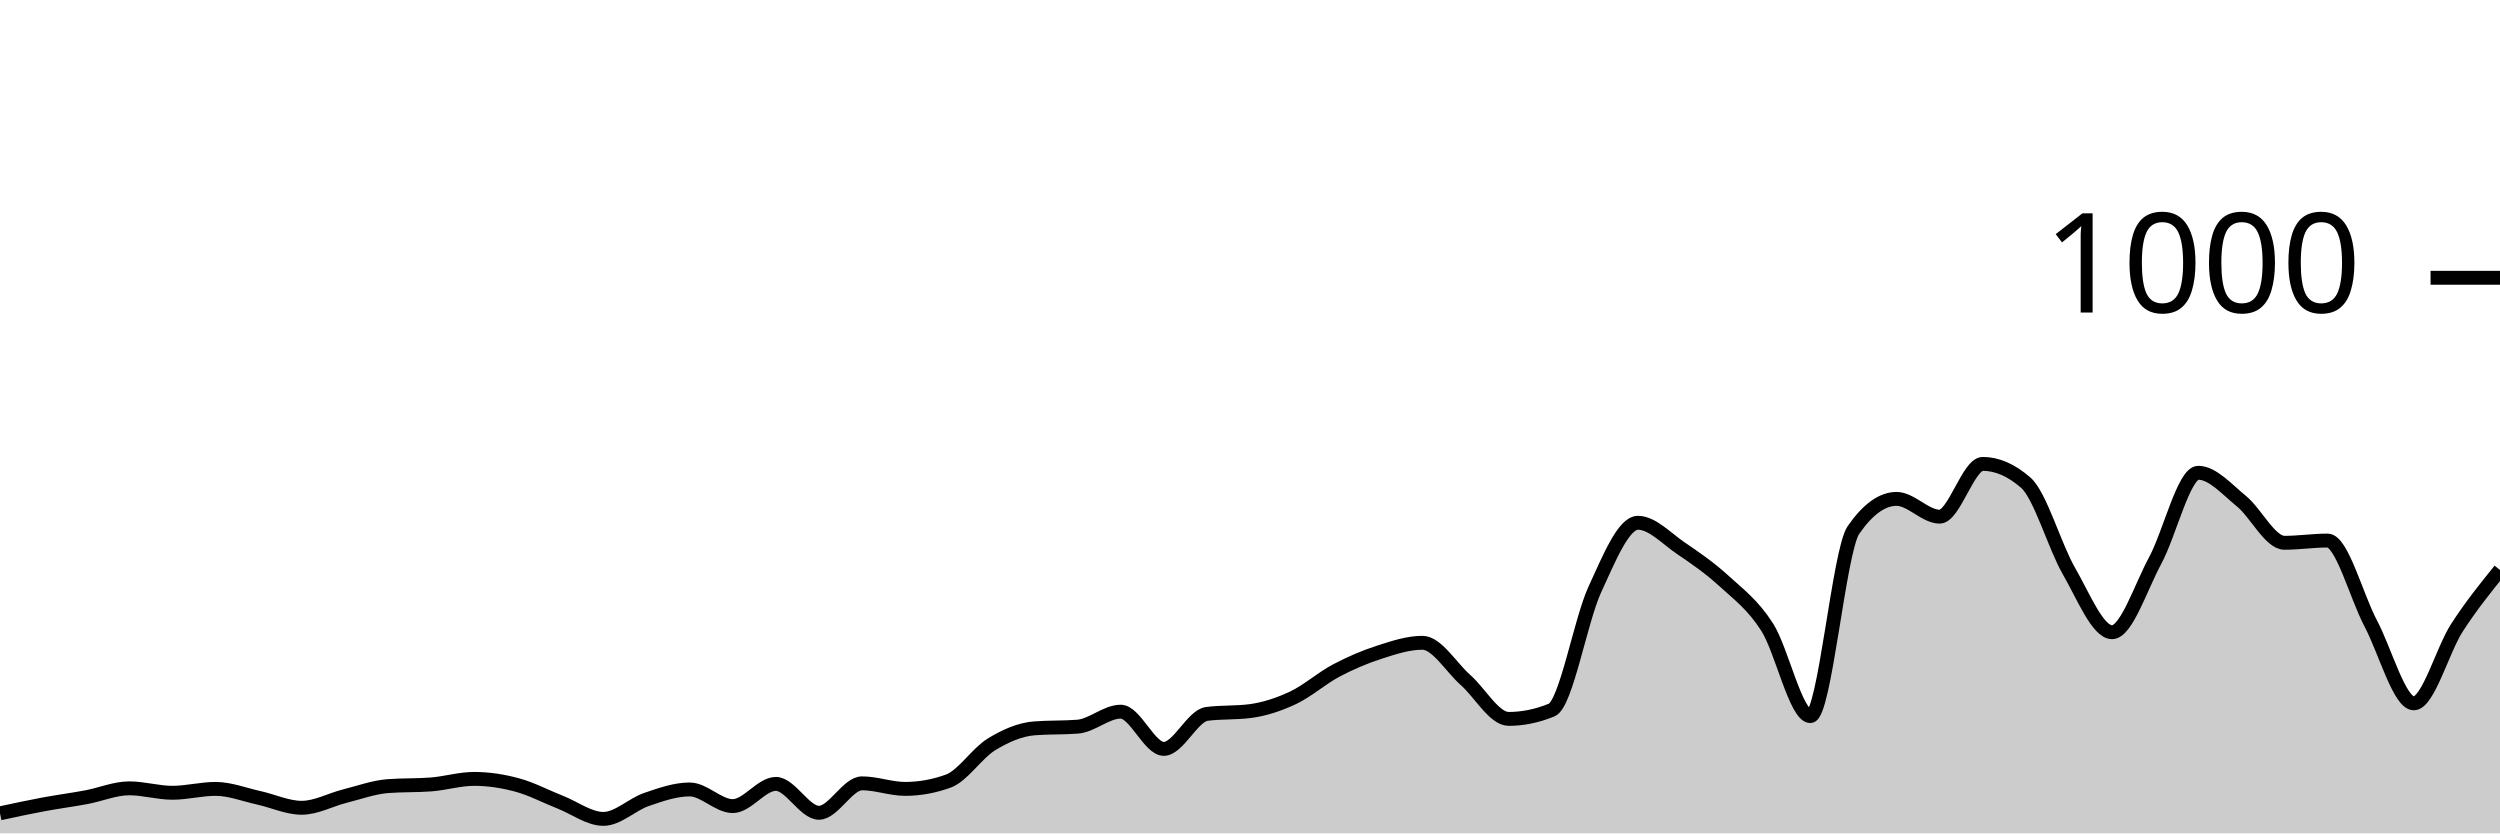
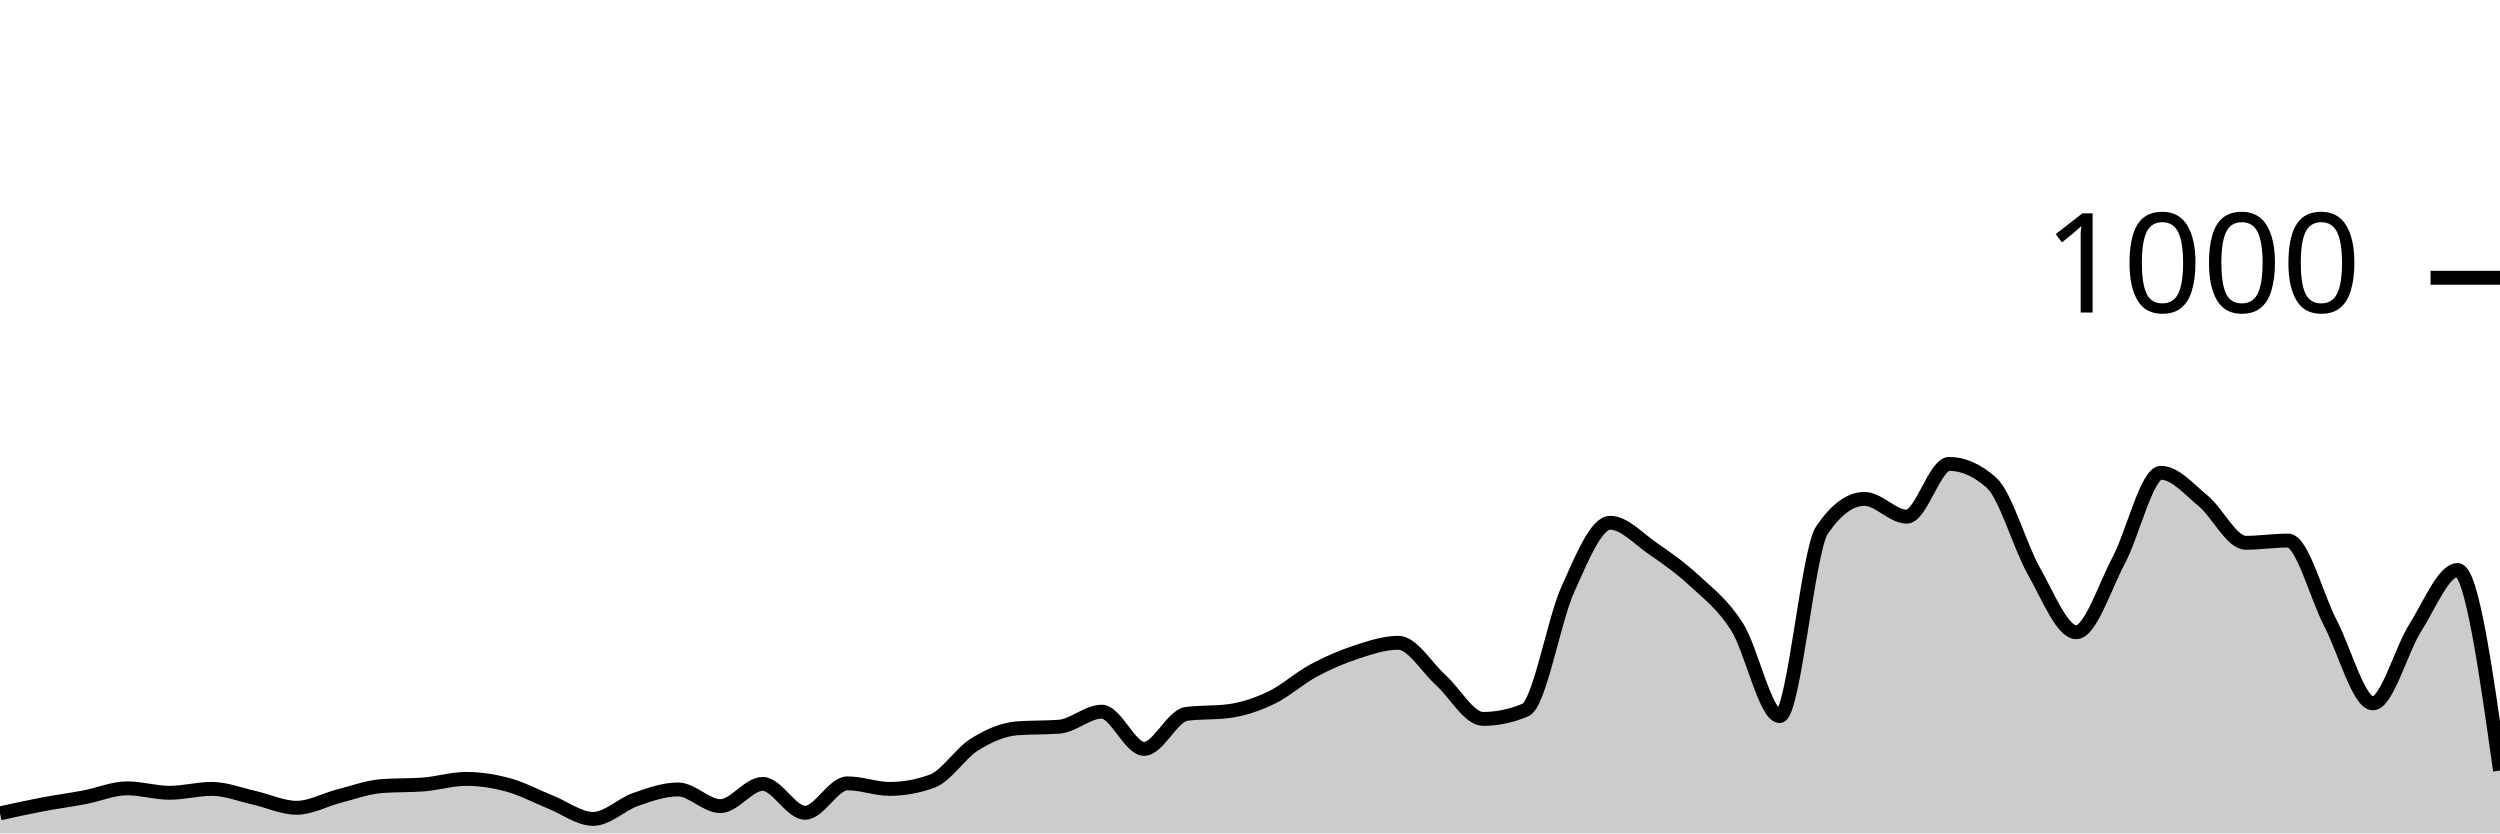
<svg xmlns="http://www.w3.org/2000/svg" viewBox="0 0 180 60">
  <g transform="translate(0,20)">
-     <path class="area" fill="rgba(0, 0, 0, 0.2)" d="M0,38.56C1.034,38.337,2.069,38.113,3.103,37.92C4.138,37.727,5.172,37.593,6.207,37.4C7.241,37.207,8.276,36.76,9.31,36.76C10.345,36.76,11.379,37.08,12.414,37.08C13.448,37.08,14.483,36.8,15.517,36.8C16.552,36.8,17.586,37.213,18.621,37.44C19.655,37.667,20.69,38.16,21.724,38.16C22.759,38.16,23.793,37.58,24.828,37.32C25.862,37.06,26.897,36.68,27.931,36.6C28.966,36.52,30,36.56,31.034,36.48C32.069,36.4,33.103,36.08,34.138,36.08C35.172,36.08,36.207,36.24,37.241,36.52C38.276,36.8,39.31,37.353,40.345,37.76C41.379,38.167,42.414,38.96,43.448,38.96C44.483,38.96,45.517,37.913,46.552,37.56C47.586,37.207,48.621,36.84,49.655,36.84C50.69,36.84,51.724,38.04,52.759,38.04C53.793,38.04,54.828,36.44,55.862,36.44C56.897,36.44,57.931,38.52,58.966,38.52C60,38.52,61.034,36.4,62.069,36.4C63.103,36.4,64.138,36.8,65.172,36.8C66.207,36.8,67.241,36.613,68.276,36.24C69.31,35.867,70.345,34.233,71.379,33.6C72.414,32.967,73.448,32.52,74.483,32.44C75.517,32.36,76.552,32.4,77.586,32.32C78.621,32.24,79.655,31.24,80.69,31.24C81.724,31.24,82.759,33.92,83.793,33.92C84.828,33.92,85.862,31.533,86.897,31.4C87.931,31.267,88.966,31.333,90,31.2C91.034,31.067,92.069,30.727,93.103,30.24C94.138,29.753,95.172,28.827,96.207,28.28C97.241,27.733,98.276,27.293,99.31,26.96C100.345,26.627,101.379,26.28,102.414,26.28C103.448,26.28,104.483,28.047,105.517,28.96C106.552,29.873,107.586,31.76,108.621,31.76C109.655,31.76,110.69,31.547,111.724,31.12C112.759,30.693,113.793,24.687,114.828,22.44C115.862,20.193,116.897,17.64,117.931,17.64C118.966,17.64,120,18.78,121.034,19.48C122.069,20.18,123.103,20.893,124.138,21.84C125.172,22.787,126.207,23.54,127.241,25.16C128.276,26.78,129.31,31.56,130.345,31.56C131.379,31.56,132.414,19.653,133.448,18.16C134.483,16.667,135.517,15.92,136.552,15.92C137.586,15.92,138.621,17.2,139.655,17.2C140.69,17.2,141.724,13.4,142.759,13.4C143.793,13.4,144.828,13.853,145.862,14.76C146.897,15.667,147.931,19.327,148.966,21.12C150,22.913,151.034,25.52,152.069,25.52C153.103,25.52,154.138,22.273,155.172,20.36C156.207,18.447,157.241,14.04,158.276,14.04C159.31,14.04,160.345,15.24,161.379,16.08C162.414,16.92,163.448,19.08,164.483,19.08C165.517,19.08,166.552,18.92,167.586,18.92C168.621,18.92,169.655,22.927,170.69,24.88C171.724,26.833,172.759,30.64,173.793,30.64C174.828,30.64,175.862,26.8,176.897,25.2C177.931,23.6,178.966,22.32,180,21.04L180,40C178.966,40,177.931,40,176.897,40C175.862,40,174.828,40,173.793,40C172.759,40,171.724,40,170.69,40C169.655,40,168.621,40,167.586,40C166.552,40,165.517,40,164.483,40C163.448,40,162.414,40,161.379,40C160.345,40,159.31,40,158.276,40C157.241,40,156.207,40,155.172,40C154.138,40,153.103,40,152.069,40C151.034,40,150,40,148.966,40C147.931,40,146.897,40,145.862,40C144.828,40,143.793,40,142.759,40C141.724,40,140.69,40,139.655,40C138.621,40,137.586,40,136.552,40C135.517,40,134.483,40,133.448,40C132.414,40,131.379,40,130.345,40C129.31,40,128.276,40,127.241,40C126.207,40,125.172,40,124.138,40C123.103,40,122.069,40,121.034,40C120,40,118.966,40,117.931,40C116.897,40,115.862,40,114.828,40C113.793,40,112.759,40,111.724,40C110.69,40,109.655,40,108.621,40C107.586,40,106.552,40,105.517,40C104.483,40,103.448,40,102.414,40C101.379,40,100.345,40,99.31,40C98.276,40,97.241,40,96.207,40C95.172,40,94.138,40,93.103,40C92.069,40,91.034,40,90,40C88.966,40,87.931,40,86.897,40C85.862,40,84.828,40,83.793,40C82.759,40,81.724,40,80.69,40C79.655,40,78.621,40,77.586,40C76.552,40,75.517,40,74.483,40C73.448,40,72.414,40,71.379,40C70.345,40,69.31,40,68.276,40C67.241,40,66.207,40,65.172,40C64.138,40,63.103,40,62.069,40C61.034,40,60,40,58.966,40C57.931,40,56.897,40,55.862,40C54.828,40,53.793,40,52.759,40C51.724,40,50.69,40,49.655,40C48.621,40,47.586,40,46.552,40C45.517,40,44.483,40,43.448,40C42.414,40,41.379,40,40.345,40C39.31,40,38.276,40,37.241,40C36.207,40,35.172,40,34.138,40C33.103,40,32.069,40,31.034,40C30,40,28.966,40,27.931,40C26.897,40,25.862,40,24.828,40C23.793,40,22.759,40,21.724,40C20.69,40,19.655,40,18.621,40C17.586,40,16.552,40,15.517,40C14.483,40,13.448,40,12.414,40C11.379,40,10.345,40,9.31,40C8.276,40,7.241,40,6.207,40C5.172,40,4.138,40,3.103,40C2.069,40,1.034,40,0,40Z" />
-     <path class="line" stroke="black" fill="none" d="M0,38.56C1.034,38.337,2.069,38.113,3.103,37.92C4.138,37.727,5.172,37.593,6.207,37.4C7.241,37.207,8.276,36.76,9.31,36.76C10.345,36.76,11.379,37.08,12.414,37.08C13.448,37.08,14.483,36.8,15.517,36.8C16.552,36.8,17.586,37.213,18.621,37.44C19.655,37.667,20.69,38.16,21.724,38.16C22.759,38.16,23.793,37.58,24.828,37.32C25.862,37.06,26.897,36.68,27.931,36.6C28.966,36.52,30,36.56,31.034,36.48C32.069,36.4,33.103,36.08,34.138,36.08C35.172,36.08,36.207,36.24,37.241,36.52C38.276,36.8,39.31,37.353,40.345,37.76C41.379,38.167,42.414,38.96,43.448,38.96C44.483,38.96,45.517,37.913,46.552,37.56C47.586,37.207,48.621,36.84,49.655,36.84C50.69,36.84,51.724,38.04,52.759,38.04C53.793,38.04,54.828,36.44,55.862,36.44C56.897,36.44,57.931,38.52,58.966,38.52C60,38.52,61.034,36.4,62.069,36.4C63.103,36.4,64.138,36.8,65.172,36.8C66.207,36.8,67.241,36.613,68.276,36.24C69.31,35.867,70.345,34.233,71.379,33.6C72.414,32.967,73.448,32.52,74.483,32.44C75.517,32.36,76.552,32.4,77.586,32.32C78.621,32.24,79.655,31.24,80.69,31.24C81.724,31.24,82.759,33.92,83.793,33.92C84.828,33.92,85.862,31.533,86.897,31.4C87.931,31.267,88.966,31.333,90,31.2C91.034,31.067,92.069,30.727,93.103,30.24C94.138,29.753,95.172,28.827,96.207,28.28C97.241,27.733,98.276,27.293,99.31,26.96C100.345,26.627,101.379,26.28,102.414,26.28C103.448,26.28,104.483,28.047,105.517,28.96C106.552,29.873,107.586,31.76,108.621,31.76C109.655,31.76,110.69,31.547,111.724,31.12C112.759,30.693,113.793,24.687,114.828,22.44C115.862,20.193,116.897,17.64,117.931,17.64C118.966,17.64,120,18.78,121.034,19.48C122.069,20.18,123.103,20.893,124.138,21.84C125.172,22.787,126.207,23.54,127.241,25.16C128.276,26.78,129.31,31.56,130.345,31.56C131.379,31.56,132.414,19.653,133.448,18.16C134.483,16.667,135.517,15.92,136.552,15.92C137.586,15.92,138.621,17.2,139.655,17.2C140.69,17.2,141.724,13.4,142.759,13.4C143.793,13.4,144.828,13.853,145.862,14.76C146.897,15.667,147.931,19.327,148.966,21.12C150,22.913,151.034,25.52,152.069,25.52C153.103,25.52,154.138,22.273,155.172,20.36C156.207,18.447,157.241,14.04,158.276,14.04C159.31,14.04,160.345,15.24,161.379,16.08C162.414,16.92,163.448,19.08,164.483,19.08C165.517,19.08,166.552,18.92,167.586,18.92C168.621,18.92,169.655,22.927,170.69,24.88C171.724,26.833,172.759,30.64,173.793,30.64C174.828,30.64,175.862,26.8,176.897,25.2C177.931,23.6,178.966,22.32,180,21.04" />
+     <path class="area" fill="rgba(0, 0, 0, 0.2)" d="M0,38.56C1.017,38.337,2.034,38.113,3.051,37.92C4.068,37.727,5.085,37.593,6.102,37.4C7.119,37.207,8.136,36.76,9.153,36.76C10.169,36.76,11.186,37.08,12.203,37.08C13.22,37.08,14.237,36.8,15.254,36.8C16.271,36.8,17.288,37.213,18.305,37.44C19.322,37.667,20.339,38.16,21.356,38.16C22.373,38.16,23.39,37.58,24.407,37.32C25.424,37.06,26.441,36.68,27.458,36.6C28.475,36.52,29.492,36.56,30.508,36.48C31.525,36.4,32.542,36.08,33.559,36.08C34.576,36.08,35.593,36.24,36.61,36.52C37.627,36.8,38.644,37.353,39.661,37.76C40.678,38.167,41.695,38.96,42.712,38.96C43.729,38.96,44.746,37.913,45.763,37.56C46.78,37.207,47.797,36.84,48.814,36.84C49.831,36.84,50.847,38.04,51.864,38.04C52.881,38.04,53.898,36.44,54.915,36.44C55.932,36.44,56.949,38.52,57.966,38.52C58.983,38.52,60,36.4,61.017,36.4C62.034,36.4,63.051,36.8,64.068,36.8C65.085,36.8,66.102,36.613,67.119,36.24C68.136,35.867,69.153,34.233,70.169,33.6C71.186,32.967,72.203,32.52,73.22,32.44C74.237,32.36,75.254,32.4,76.271,32.32C77.288,32.24,78.305,31.24,79.322,31.24C80.339,31.24,81.356,33.92,82.373,33.92C83.39,33.92,84.407,31.533,85.424,31.4C86.441,31.267,87.458,31.333,88.475,31.2C89.492,31.067,90.508,30.727,91.525,30.24C92.542,29.753,93.559,28.827,94.576,28.28C95.593,27.733,96.61,27.293,97.627,26.96C98.644,26.627,99.661,26.28,100.678,26.28C101.695,26.28,102.712,28.047,103.729,28.96C104.746,29.873,105.763,31.76,106.78,31.76C107.797,31.76,108.814,31.547,109.831,31.12C110.847,30.693,111.864,24.687,112.881,22.44C113.898,20.193,114.915,17.64,115.932,17.64C116.949,17.64,117.966,18.78,118.983,19.48C120,20.18,121.017,20.893,122.034,21.84C123.051,22.787,124.068,23.54,125.085,25.16C126.102,26.78,127.119,31.56,128.136,31.56C129.153,31.56,130.169,19.653,131.186,18.16C132.203,16.667,133.22,15.92,134.237,15.92C135.254,15.92,136.271,17.2,137.288,17.2C138.305,17.2,139.322,13.4,140.339,13.4C141.356,13.4,142.373,13.853,143.39,14.76C144.407,15.667,145.424,19.327,146.441,21.12C147.458,22.913,148.475,25.52,149.492,25.52C150.508,25.52,151.525,22.273,152.542,20.36C153.559,18.447,154.576,14.04,155.593,14.04C156.61,14.04,157.627,15.24,158.644,16.08C159.661,16.92,160.678,19.08,161.695,19.08C162.712,19.08,163.729,18.92,164.746,18.92C165.763,18.92,166.78,22.927,167.797,24.88C168.814,26.833,169.831,30.64,170.847,30.64C171.864,30.64,172.881,26.8,173.898,25.2C174.915,23.6,175.932,21.04,176.949,21.04C177.966,21.04,178.983,28.26,180,35.48L180,40C178.983,40,177.966,40,176.949,40C175.932,40,174.915,40,173.898,40C172.881,40,171.864,40,170.847,40C169.831,40,168.814,40,167.797,40C166.78,40,165.763,40,164.746,40C163.729,40,162.712,40,161.695,40C160.678,40,159.661,40,158.644,40C157.627,40,156.61,40,155.593,40C154.576,40,153.559,40,152.542,40C151.525,40,150.508,40,149.492,40C148.475,40,147.458,40,146.441,40C145.424,40,144.407,40,143.39,40C142.373,40,141.356,40,140.339,40C139.322,40,138.305,40,137.288,40C136.271,40,135.254,40,134.237,40C133.22,40,132.203,40,131.186,40C130.169,40,129.153,40,128.136,40C127.119,40,126.102,40,125.085,40C124.068,40,123.051,40,122.034,40C121.017,40,120,40,118.983,40C117.966,40,116.949,40,115.932,40C114.915,40,113.898,40,112.881,40C111.864,40,110.847,40,109.831,40C108.814,40,107.797,40,106.78,40C105.763,40,104.746,40,103.729,40C102.712,40,101.695,40,100.678,40C99.661,40,98.644,40,97.627,40C96.61,40,95.593,40,94.576,40C93.559,40,92.542,40,91.525,40C90.508,40,89.492,40,88.475,40C87.458,40,86.441,40,85.424,40C84.407,40,83.39,40,82.373,40C81.356,40,80.339,40,79.322,40C78.305,40,77.288,40,76.271,40C75.254,40,74.237,40,73.22,40C72.203,40,71.186,40,70.169,40C69.153,40,68.136,40,67.119,40C66.102,40,65.085,40,64.068,40C63.051,40,62.034,40,61.017,40C60,40,58.983,40,57.966,40C56.949,40,55.932,40,54.915,40C53.898,40,52.881,40,51.864,40C50.847,40,49.831,40,48.814,40C47.797,40,46.78,40,45.763,40C44.746,40,43.729,40,42.712,40C41.695,40,40.678,40,39.661,40C38.644,40,37.627,40,36.61,40C35.593,40,34.576,40,33.559,40C32.542,40,31.525,40,30.508,40C29.492,40,28.475,40,27.458,40C26.441,40,25.424,40,24.407,40C23.39,40,22.373,40,21.356,40C20.339,40,19.322,40,18.305,40C17.288,40,16.271,40,15.254,40C14.237,40,13.22,40,12.203,40C11.186,40,10.169,40,9.153,40C8.136,40,7.119,40,6.102,40C5.085,40,4.068,40,3.051,40C2.034,40,1.017,40,0,40Z" />
+     <path class="line" stroke="black" fill="none" d="M0,38.56C1.017,38.337,2.034,38.113,3.051,37.92C4.068,37.727,5.085,37.593,6.102,37.4C7.119,37.207,8.136,36.76,9.153,36.76C10.169,36.76,11.186,37.08,12.203,37.08C13.22,37.08,14.237,36.8,15.254,36.8C16.271,36.8,17.288,37.213,18.305,37.44C19.322,37.667,20.339,38.16,21.356,38.16C22.373,38.16,23.39,37.58,24.407,37.32C25.424,37.06,26.441,36.68,27.458,36.6C28.475,36.52,29.492,36.56,30.508,36.48C31.525,36.4,32.542,36.08,33.559,36.08C34.576,36.08,35.593,36.24,36.61,36.52C37.627,36.8,38.644,37.353,39.661,37.76C40.678,38.167,41.695,38.96,42.712,38.96C43.729,38.96,44.746,37.913,45.763,37.56C46.78,37.207,47.797,36.84,48.814,36.84C49.831,36.84,50.847,38.04,51.864,38.04C52.881,38.04,53.898,36.44,54.915,36.44C55.932,36.44,56.949,38.52,57.966,38.52C58.983,38.52,60,36.4,61.017,36.4C62.034,36.4,63.051,36.8,64.068,36.8C65.085,36.8,66.102,36.613,67.119,36.24C68.136,35.867,69.153,34.233,70.169,33.6C71.186,32.967,72.203,32.52,73.22,32.44C74.237,32.36,75.254,32.4,76.271,32.32C77.288,32.24,78.305,31.24,79.322,31.24C80.339,31.24,81.356,33.92,82.373,33.92C83.39,33.92,84.407,31.533,85.424,31.4C86.441,31.267,87.458,31.333,88.475,31.2C89.492,31.067,90.508,30.727,91.525,30.24C92.542,29.753,93.559,28.827,94.576,28.28C95.593,27.733,96.61,27.293,97.627,26.96C98.644,26.627,99.661,26.28,100.678,26.28C101.695,26.28,102.712,28.047,103.729,28.96C104.746,29.873,105.763,31.76,106.78,31.76C107.797,31.76,108.814,31.547,109.831,31.12C110.847,30.693,111.864,24.687,112.881,22.44C113.898,20.193,114.915,17.64,115.932,17.64C116.949,17.64,117.966,18.78,118.983,19.48C120,20.18,121.017,20.893,122.034,21.84C123.051,22.787,124.068,23.54,125.085,25.16C126.102,26.78,127.119,31.56,128.136,31.56C129.153,31.56,130.169,19.653,131.186,18.16C132.203,16.667,133.22,15.92,134.237,15.92C135.254,15.92,136.271,17.2,137.288,17.2C138.305,17.2,139.322,13.4,140.339,13.4C141.356,13.4,142.373,13.853,143.39,14.76C144.407,15.667,145.424,19.327,146.441,21.12C147.458,22.913,148.475,25.52,149.492,25.52C150.508,25.52,151.525,22.273,152.542,20.36C153.559,18.447,154.576,14.04,155.593,14.04C156.61,14.04,157.627,15.24,158.644,16.08C159.661,16.92,160.678,19.08,161.695,19.08C162.712,19.08,163.729,18.92,164.746,18.92C165.763,18.92,166.78,22.927,167.797,24.88C168.814,26.833,169.831,30.64,170.847,30.64C171.864,30.64,172.881,26.8,173.898,25.2C174.915,23.6,175.932,21.04,176.949,21.04C177.966,21.04,178.983,28.26,180,35.48" />
    <path class="axis-ceiling" stroke-width="1" stroke="black" fill="none" d="M175,0L180,0" />
    <text class="axis-ceiling-label" font-family="sans-serif" text-anchor="end" font-size="10px" x="170" y="2.5">1000</text>
  </g>
</svg>
